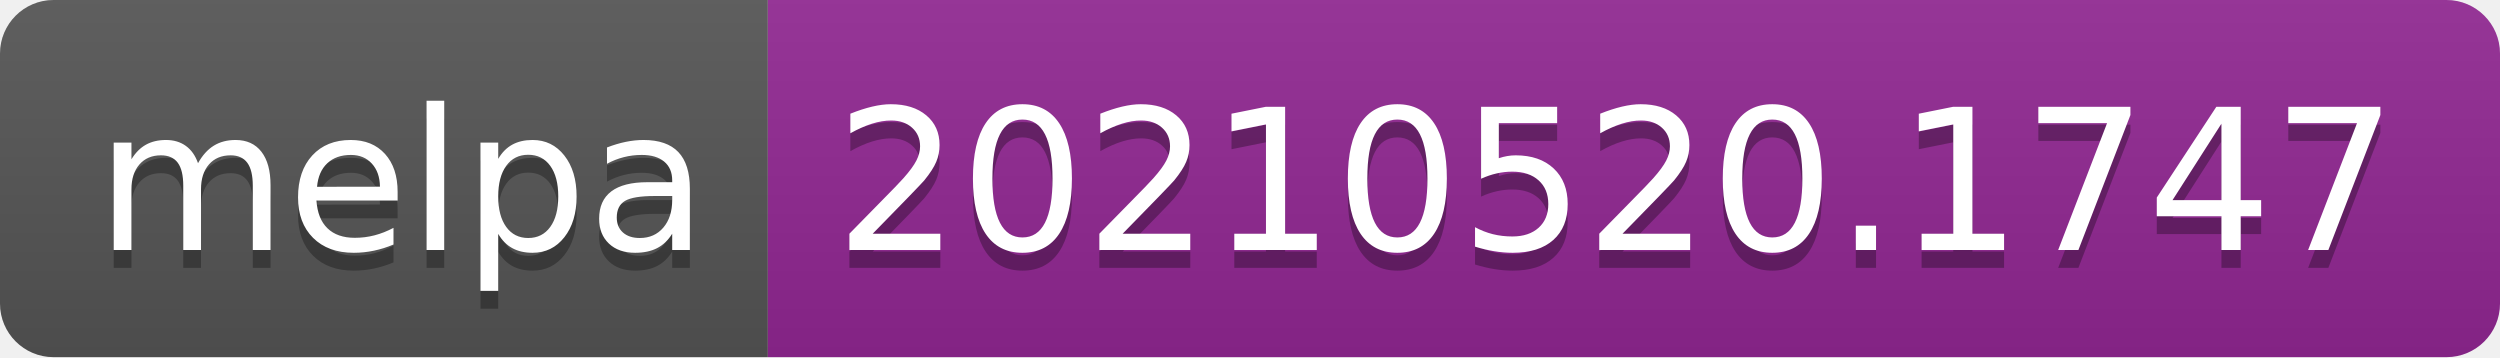
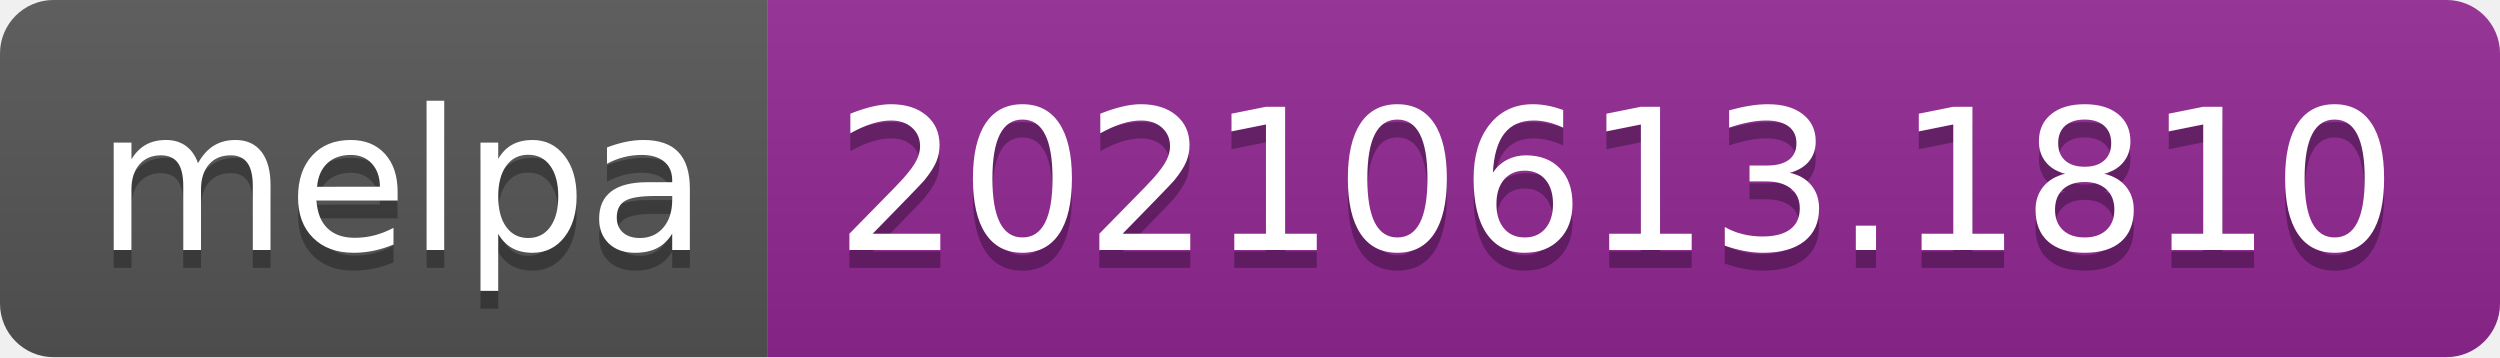
- <svg xmlns="http://www.w3.org/2000/svg" width="140" height="20" role="img" aria-label="melpa: 20210520.1747">
+ <svg xmlns="http://www.w3.org/2000/svg" width="140" height="20" role="img" aria-label="melpa: 20210613.1810">
  <linearGradient id="s" x2="0" y2="100%">
    <stop offset="0" stop-color="#bbb" stop-opacity=".1" />
    <stop offset="1" stop-opacity=".1" />
  </linearGradient>
  <clipPath id="r">
    <rect width="140" height="20" rx="3" fill="#fff" />
  </clipPath>
  <g clip-path="url(#r)">
    <rect width="43" height="20" fill="#555" />
    <rect x="43" width="97" height="20" fill="#922793" />
    <rect width="140" height="20" fill="url(#s)" />
  </g>
  <g fill="#fff" text-anchor="middle" font-family="Verdana,Geneva,DejaVu Sans,sans-serif" text-rendering="geometricPrecision" font-size="110">
    <text aria-hidden="true" x="225" y="150" fill="#010101" fill-opacity=".3" transform="scale(.1)" textLength="330">melpa</text>
    <text x="225" y="140" transform="scale(.1)" fill="#fff" textLength="330">melpa</text>
-     <text aria-hidden="true" x="905" y="150" fill="#010101" fill-opacity=".3" transform="scale(.1)" textLength="870">20210520.1747</text>
-     <text x="905" y="140" transform="scale(.1)" fill="#fff" textLength="870">20210520.1747</text>
+     <text aria-hidden="true" x="905" y="150" fill="#010101" fill-opacity=".3" transform="scale(.1)" textLength="870">20210613.1810</text>
+     <text x="905" y="140" transform="scale(.1)" fill="#fff" textLength="870">20210613.1810</text>
  </g>
</svg>
